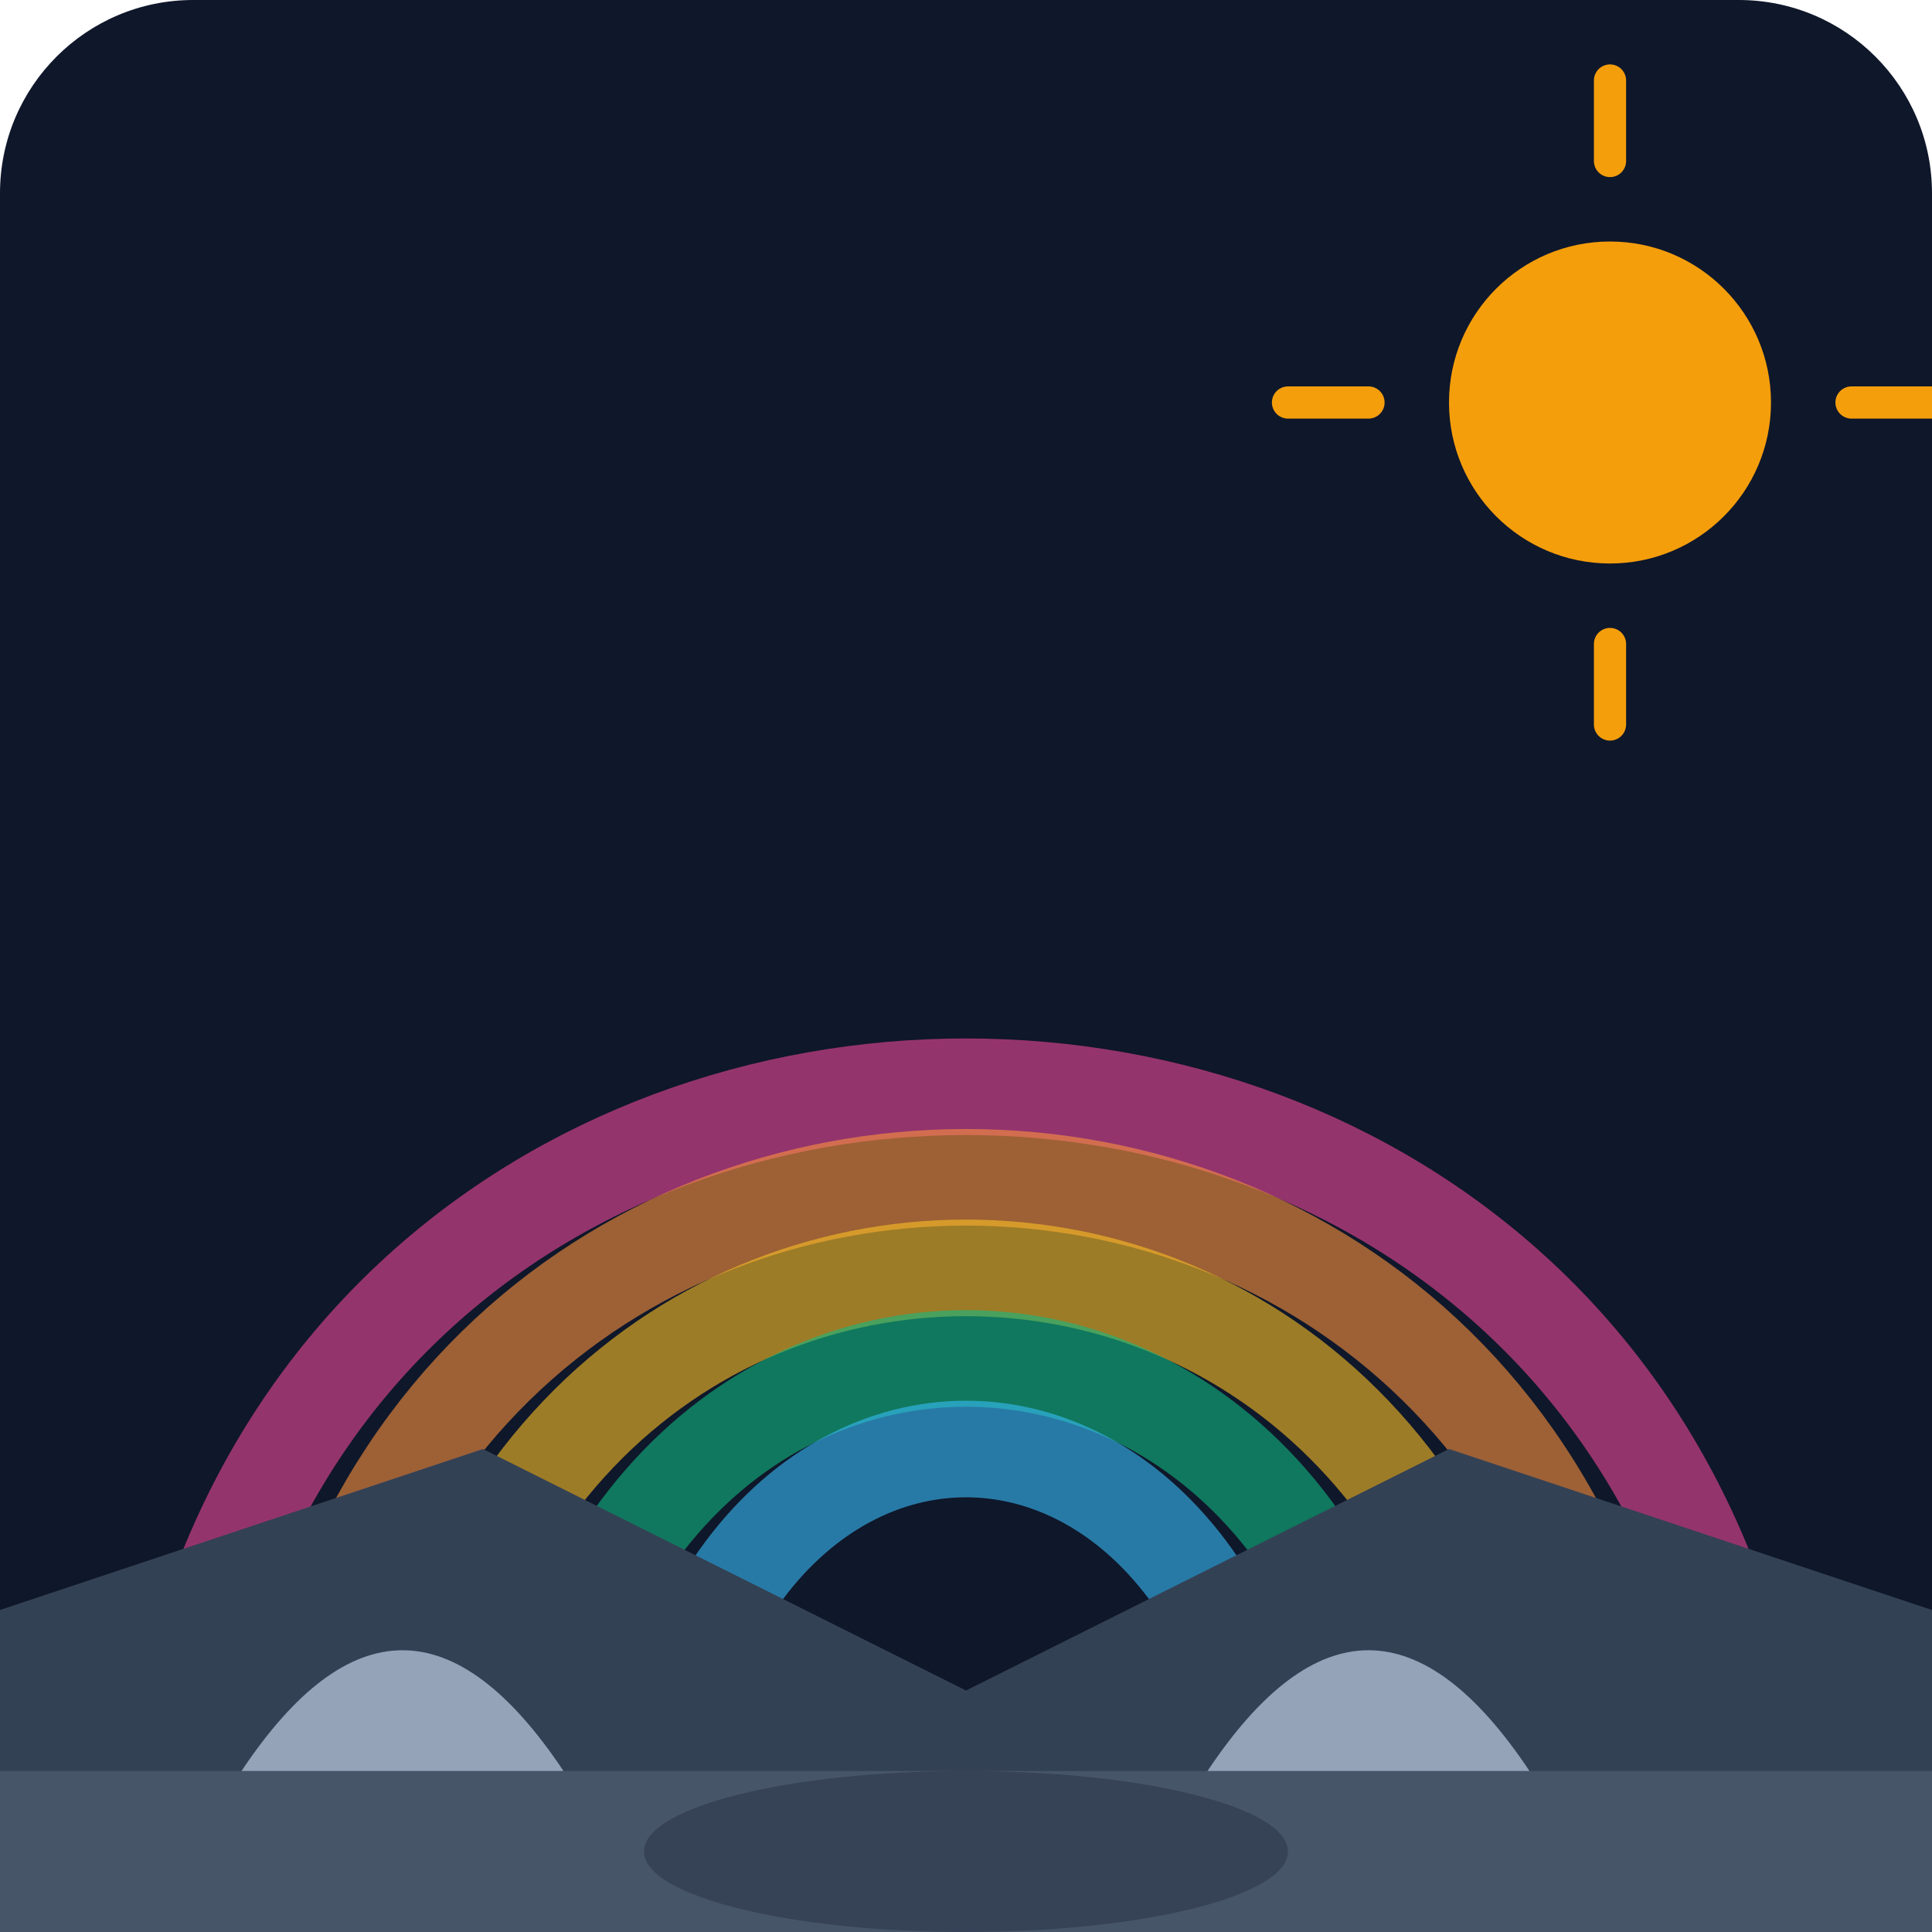
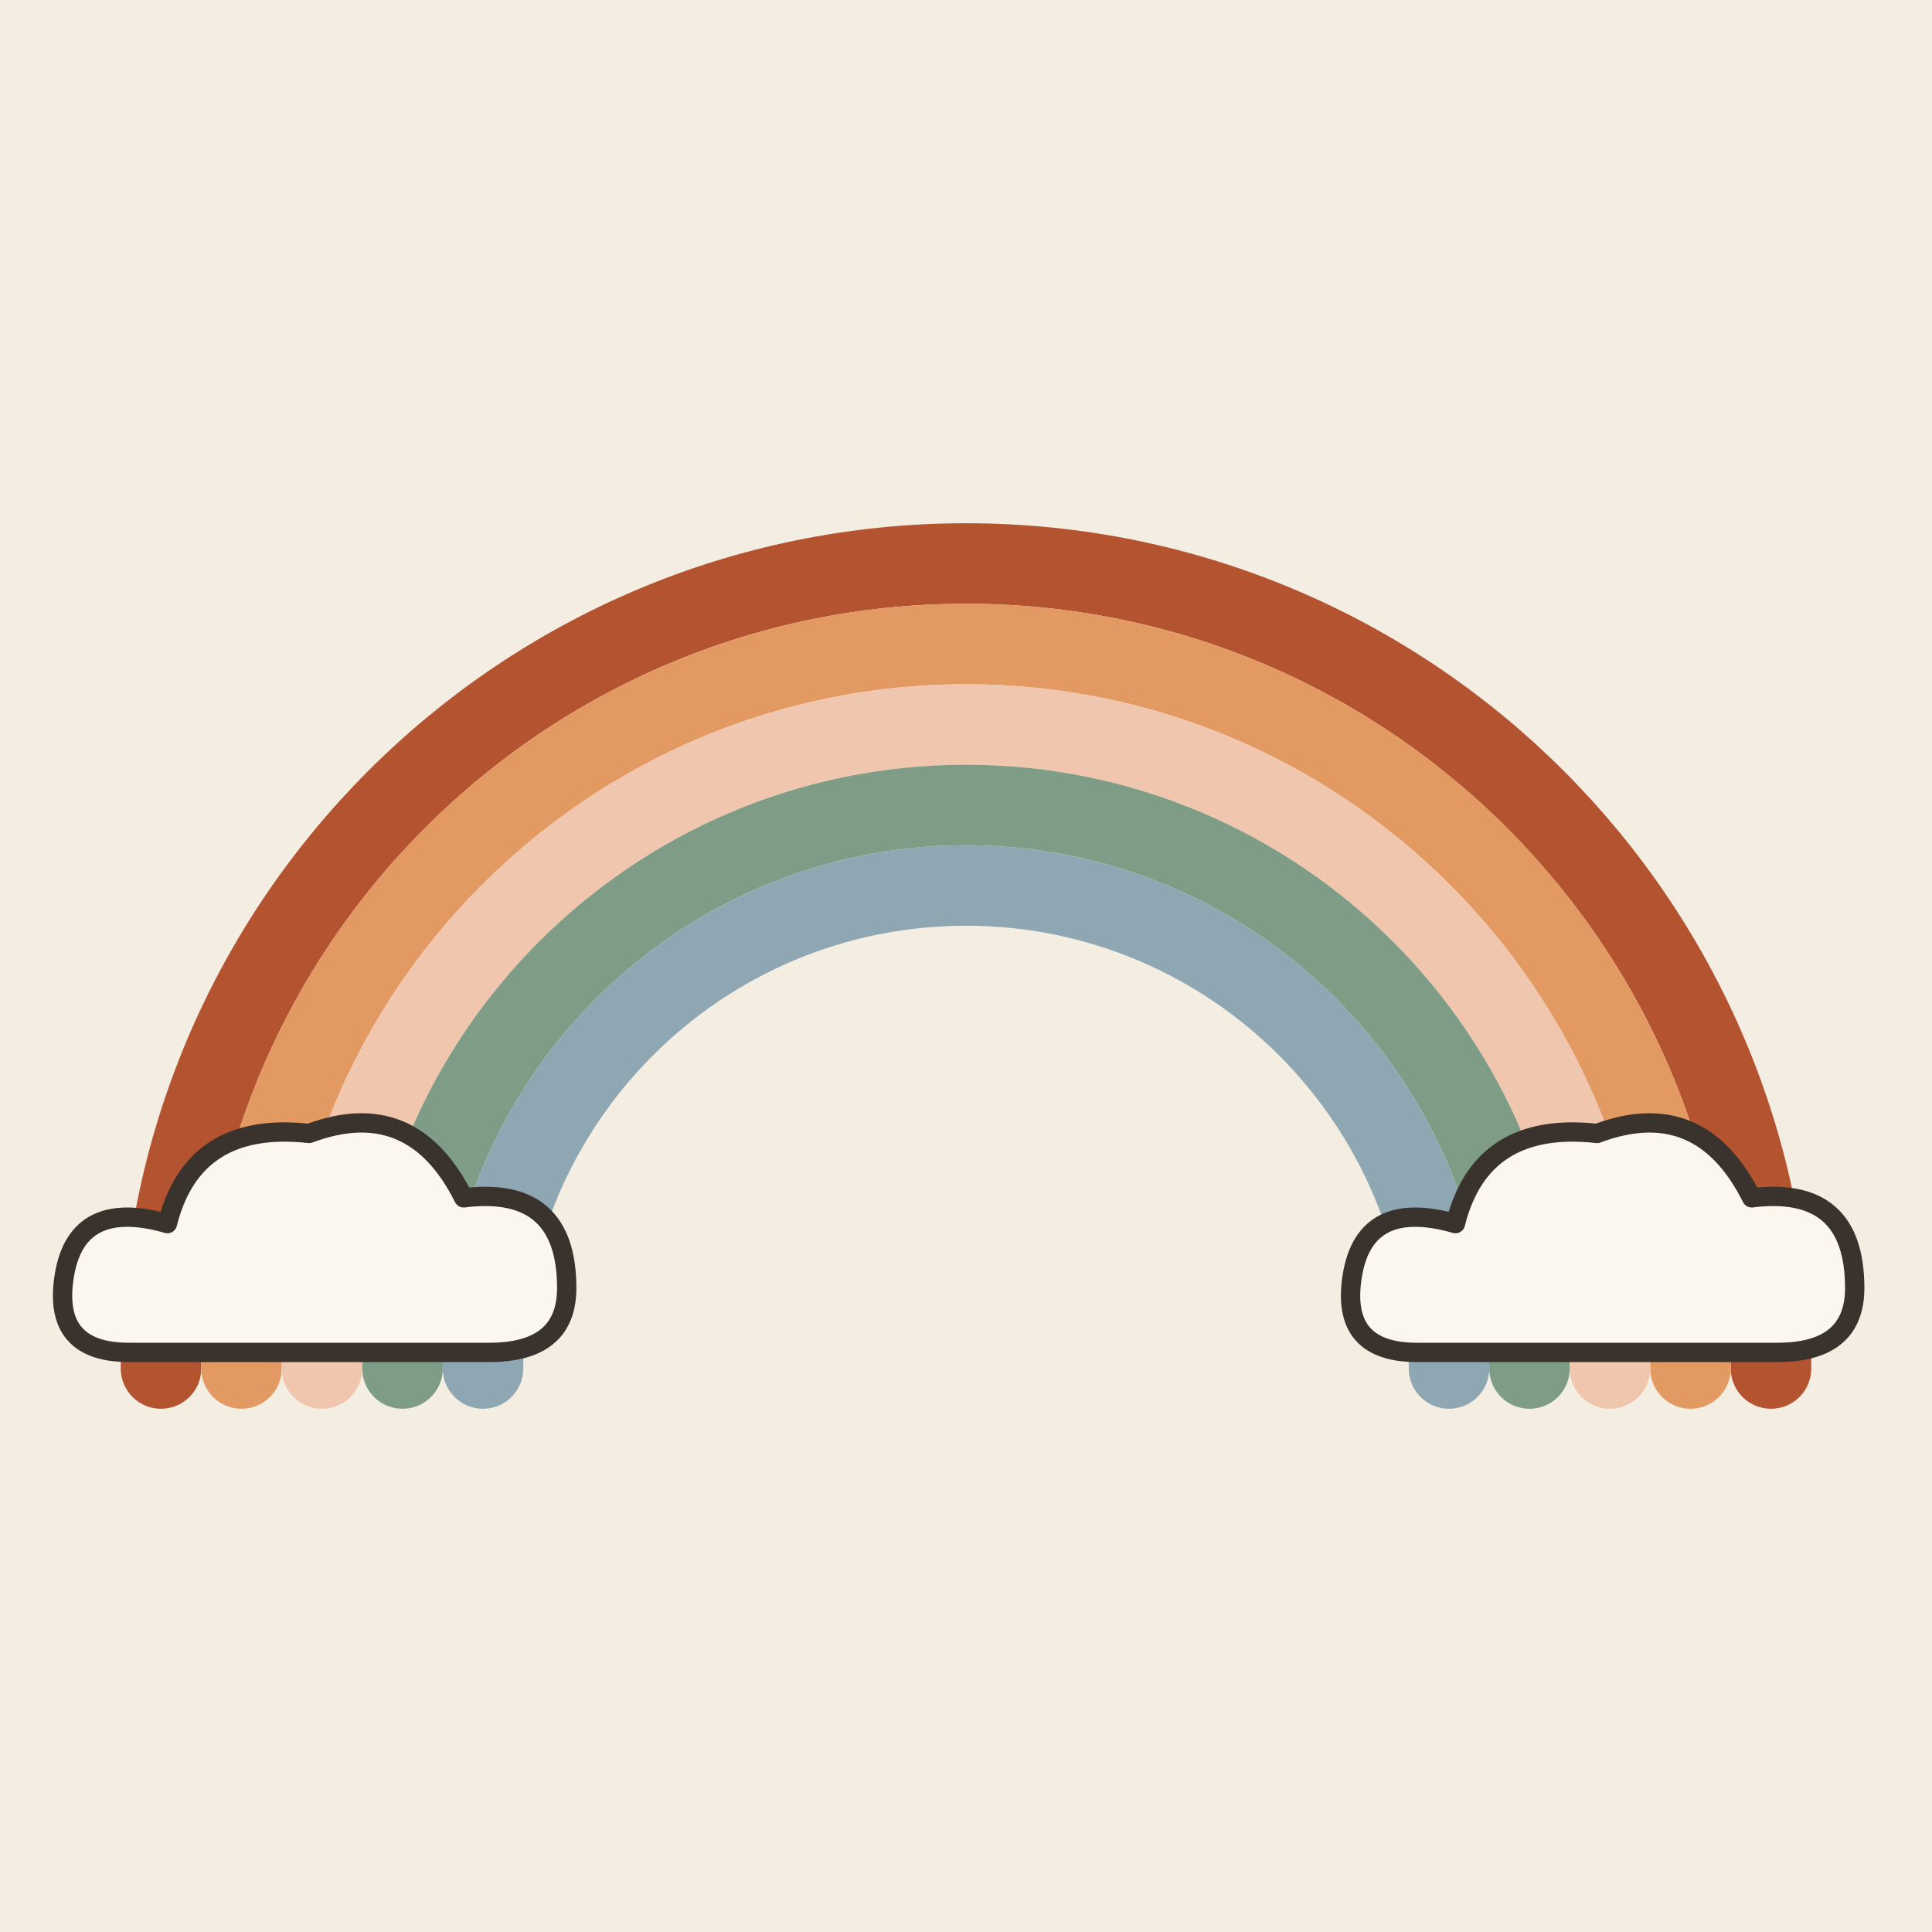
- <svg xmlns="http://www.w3.org/2000/svg" viewBox="0 0 240 240">
-   <defs>
-     <linearGradient id="bg" x1="0" y1="0" x2="0" y2="240">
-       <stop offset="0%" stop-color="#0f172a" />
-       <stop offset="100%" stop-color="#1e293b" />
-     </linearGradient>
-   </defs>
-   <rect width="240" height="240" rx="24" fill="url(#bg)" />
-   <path d="M20 240 C 20 100, 220 100, 220 240" fill="none" stroke="#ec4899" stroke-width="12" stroke-linecap="round" opacity="0.6" />
-   <path d="M35 240 C 35 115, 205 115, 205 240" fill="none" stroke="#fb923c" stroke-width="12" stroke-linecap="round" opacity="0.6" />
-   <path d="M50 240 C 50 130, 190 130, 190 240" fill="none" stroke="#fbbf24" stroke-width="12" stroke-linecap="round" opacity="0.6" />
-   <path d="M65 240 C 65 145, 175 145, 175 240" fill="none" stroke="#10b981" stroke-width="12" stroke-linecap="round" opacity="0.6" />
-   <path d="M80 240 C 80 160, 160 160, 160 240" fill="none" stroke="#38bdf8" stroke-width="12" stroke-linecap="round" opacity="0.6" />
-   <path d="M0 240 L240 240 L240 200 L180 180 L120 210 L60 180 L0 200 Z" fill="#334155" />
-   <path d="M0 240 L240 240 L240 220 L0 220 Z" fill="#475569" />
-   <circle cx="200" cy="50" r="20" fill="#f59e0b" />
-   <path d="M200 20 L200 10 M200 80 L200 90 M230 50 L240 50 M170 50 L160 50" stroke="#f59e0b" stroke-width="4" stroke-linecap="round" />
-   <path d="M30 220 Q 50 190 70 220" fill="#94a3b8" />
-   <path d="M150 220 Q 170 190 190 220" fill="#94a3b8" />
-   <ellipse cx="120" cy="230" rx="40" ry="10" fill="#0f172a" opacity="0.3" />
+ <svg xmlns="http://www.w3.org/2000/svg" viewBox="0 0 240 240" data-style="editorial">
+   <rect width="240" height="240" fill="#F4EDE2" />
+   <path d="M20 170A100 100 0 0 1 220 170" fill="none" stroke="#B4532F" stroke-width="10" stroke-linecap="round" stroke-linejoin="round" />
+   <path d="M30 170A90 90 0 0 1 210 170" fill="none" stroke="#E39A62" stroke-width="10" stroke-linecap="round" stroke-linejoin="round" />
+   <path d="M40 170A80 80 0 0 1 200 170" fill="none" stroke="#F0C7AE" stroke-width="10" stroke-linecap="round" stroke-linejoin="round" />
+   <path d="M50 170A70 70 0 0 1 190 170" fill="none" stroke="#7E9C86" stroke-width="10" stroke-linecap="round" stroke-linejoin="round" />
+   <path d="M60 170A60 60 0 0 1 180 170" fill="none" stroke="#8FA7B3" stroke-width="10" stroke-linecap="round" stroke-linejoin="round" />
+   <g transform="translate(40 160) scale(0.8 0.8)">
+     <path d="M-30 10Q-42 10 -40 -2Q-38 -14 -24 -10Q-20 -26 -2 -24Q14 -30 22 -14Q38 -16 38 0Q38 10 26 10Z" fill="#FBF6EE" stroke="#3A332D" stroke-width="3" stroke-linecap="round" stroke-linejoin="round" />
+   </g>
+   <g transform="translate(200 160) scale(0.8 0.8)">
+     <path d="M-30 10Q-42 10 -40 -2Q-38 -14 -24 -10Q-20 -26 -2 -24Q14 -30 22 -14Q38 -16 38 0Q38 10 26 10Z" fill="#FBF6EE" stroke="#3A332D" stroke-width="3" stroke-linecap="round" stroke-linejoin="round" />
+   </g>
</svg>
